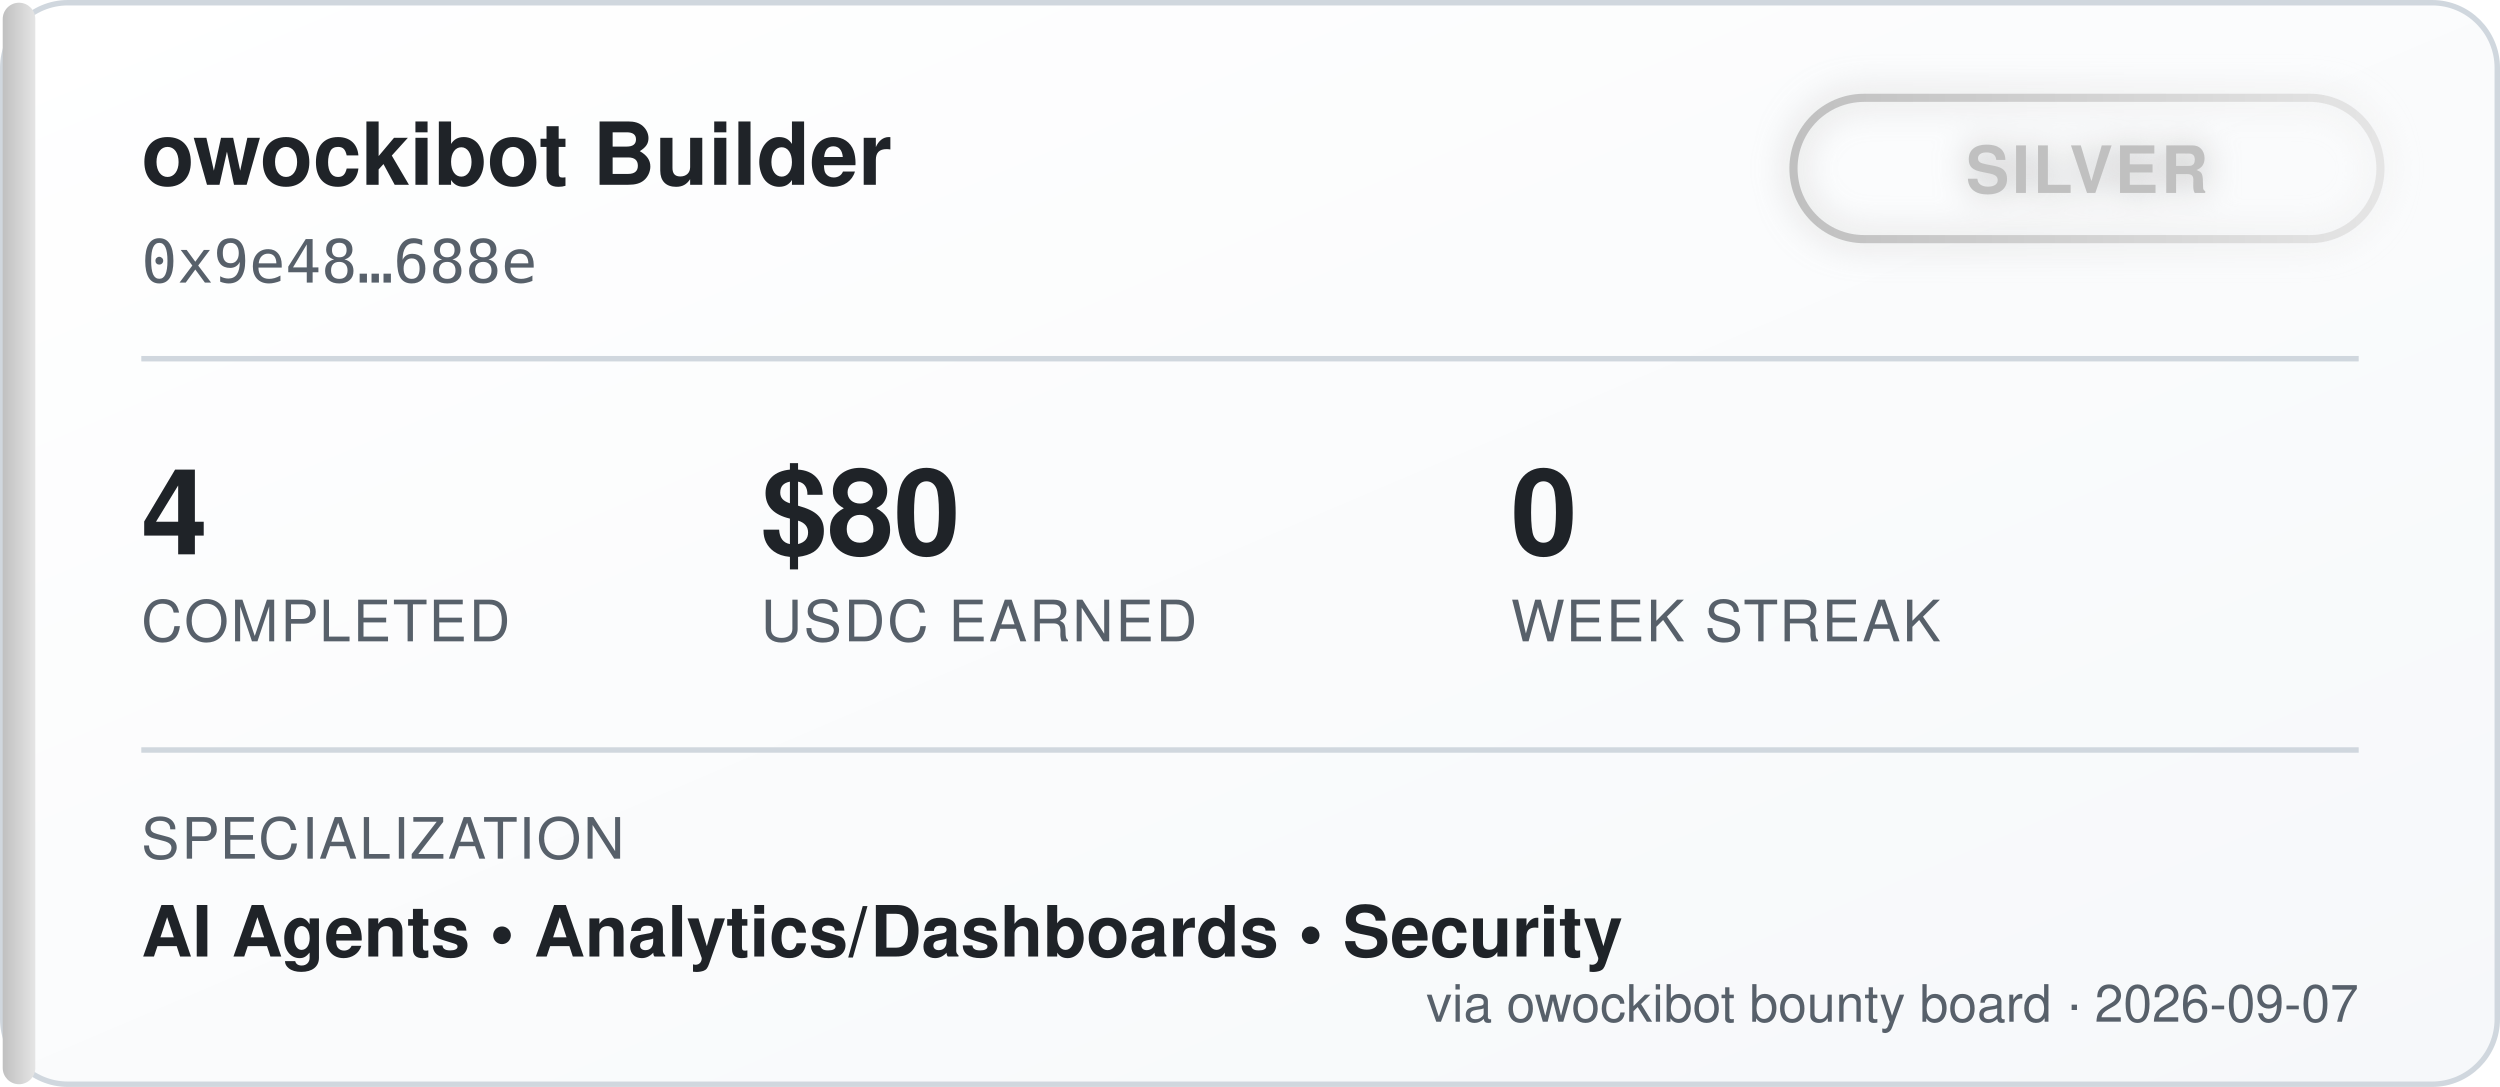
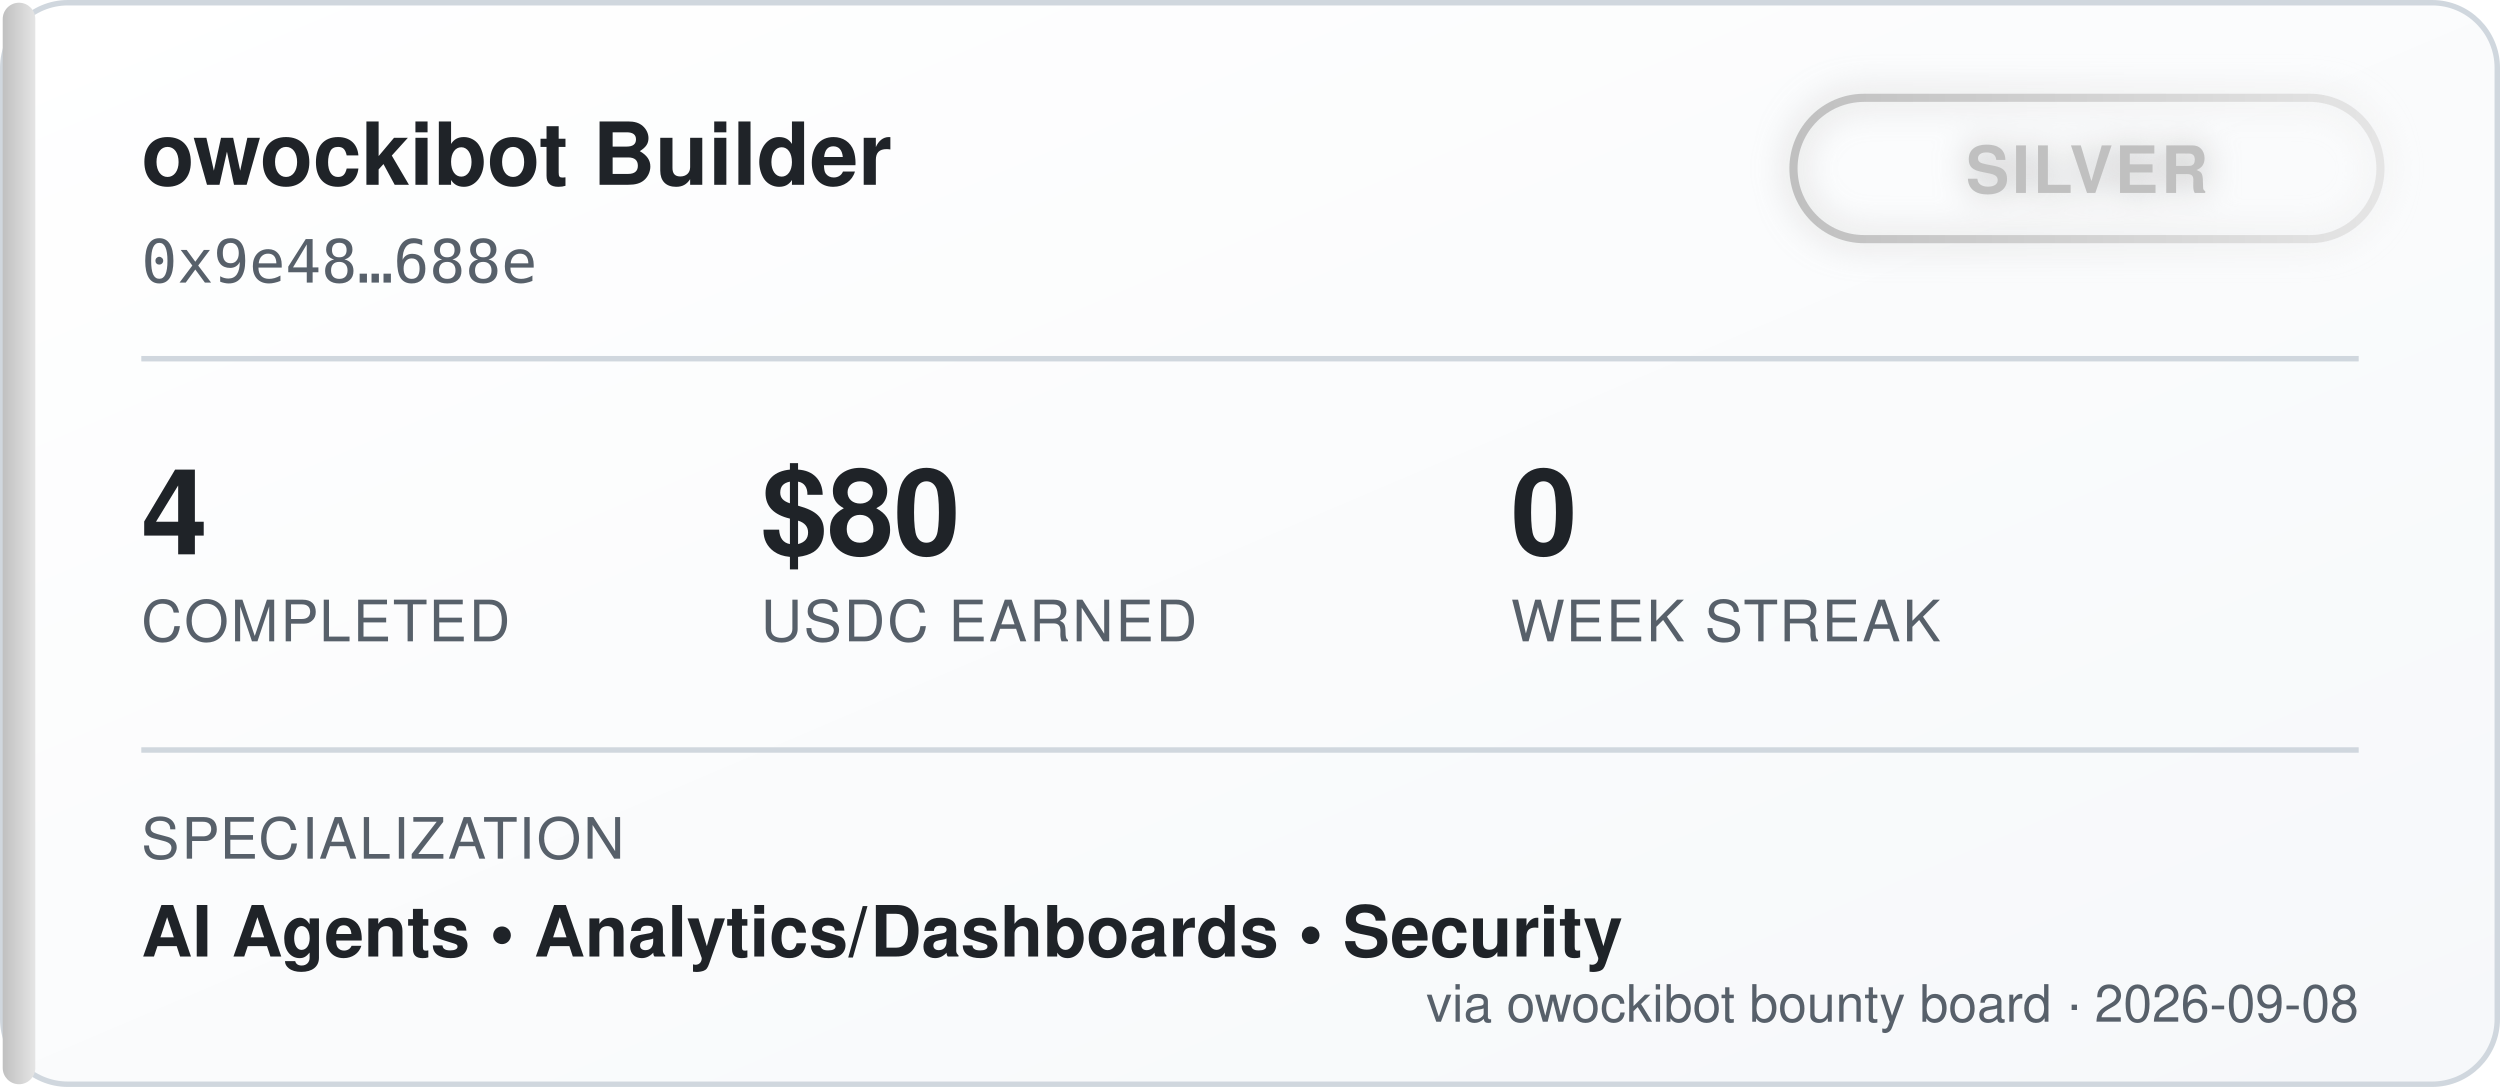
<svg xmlns="http://www.w3.org/2000/svg" width="460" height="200" viewBox="0 0 460 200" font-family="'Segoe UI', Helvetica, Arial, sans-serif">
  <defs>
    <linearGradient id="bgGrad" x1="0" y1="0" x2="1" y2="1">
      <stop offset="0%" stop-color="#ffffff" />
      <stop offset="100%" stop-color="#f6f8fa" />
    </linearGradient>
    <linearGradient id="tierGrad" x1="0" y1="0" x2="1" y2="0">
      <stop offset="0%" stop-color="#c0c0c0" />
      <stop offset="100%" stop-color="#e5e5e5" />
    </linearGradient>
    <filter id="glow" x="-50%" y="-50%" width="200%" height="200%">
      <feGaussianBlur stdDeviation="3" result="blur" />
      <feMerge>
        <feMergeNode in="blur" />
        <feMergeNode in="SourceGraphic" />
      </feMerge>
    </filter>
  </defs>
  <rect x="0.5" y="0.5" width="459" height="199" rx="12" fill="url(#bgGrad)" stroke="#d0d7de" />
  <rect x="0.5" y="0.5" width="6" height="199" rx="3" fill="url(#tierGrad)" />
  <text x="26" y="34" fill="#1f2328" font-size="16" font-weight="700">owockibot Builder</text>
  <text x="26" y="52" fill="#57606a" font-size="11" font-family="monospace">0x9e48…688e</text>
  <g transform="translate(330, 18)" filter="url(#glow)">
    <rect x="0" y="0" width="108" height="26" rx="13" fill="none" stroke="url(#tierGrad)" stroke-width="1.5" />
    <text x="54" y="17.5" fill="#c0c0c0" font-size="12" font-weight="700" text-anchor="middle" letter-spacing="0.5">SILVER</text>
  </g>
  <line x1="26" y1="66" x2="434" y2="66" stroke="#d0d7de" stroke-width="1" />
  <g font-size="22" font-weight="700" fill="#1f2328">
    <text x="26" y="102">4</text>
    <text x="140" y="102">$80</text>
    <text x="278" y="102">0</text>
  </g>
  <g font-size="10.5" fill="#57606a" letter-spacing="0.4">
    <text x="26" y="118">COMPLETED</text>
    <text x="140" y="118">USDC EARNED</text>
    <text x="278" y="118">WEEK STREAK</text>
  </g>
  <line x1="26" y1="138" x2="434" y2="138" stroke="#d0d7de" stroke-width="1" />
  <text x="26" y="158" fill="#57606a" font-size="10.5" letter-spacing="0.4">SPECIALIZATION</text>
  <text x="26" y="176" fill="#1f2328" font-size="13" font-weight="600">AI Agents  •  Analytics/Dashboards  •  Security</text>
-   <text x="434" y="188" fill="#57606a" font-size="9.5" text-anchor="end">via owockibot bounty board · 2026-09-07</text>
+   <text x="434" y="188" fill="#57606a" font-size="9.5" text-anchor="end">via owockibot bounty board · 2026-09-08</text>
</svg>
